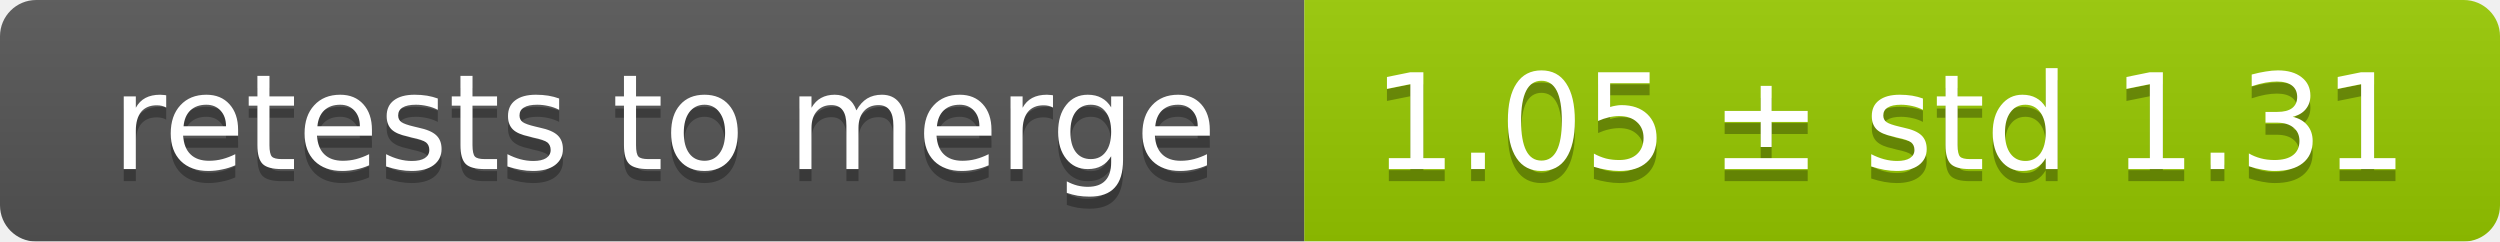
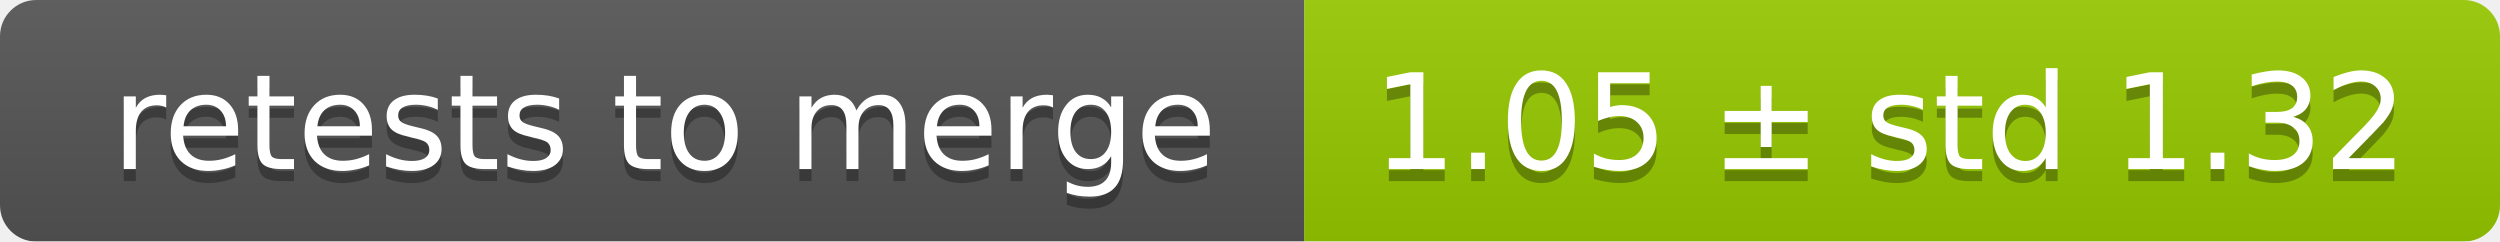
<svg xmlns="http://www.w3.org/2000/svg" width="207" height="20">
  <linearGradient id="smooth" x2="0" y2="100%">
    <stop offset="0" stop-color="#bbb" stop-opacity=".1" />
    <stop offset="1" stop-opacity=".1" />
  </linearGradient>
  <mask id="round">
    <rect width="207" height="20" rx="3" fill="#fff" />
  </mask>
  <g mask="url(#round)">
    <rect width="108" height="20" fill="#555" />
    <rect x="108" width="99" height="20" fill="#97ca00" />
    <rect width="207" height="20" fill="url(#smooth)" />
  </g>
  <g fill="#fff" text-anchor="middle" font-family="DejaVu Sans,Verdana,Geneva,sans-serif" font-size="11">
    <text x="55" y="15" fill="#010101" fill-opacity=".3">retests to merge</text>
    <text x="55" y="14">retests to merge</text>
-     <text x="156.5" y="15" fill="#010101" fill-opacity=".3">1.05 ± std 1.31</text>
-     <text x="156.5" y="14">1.05 ± std 1.31</text>
+     <text x="156.5" y="15" fill="#010101" fill-opacity=".3">1.05 ± std 1.32</text>
+     <text x="156.5" y="14">1.05 ± std 1.32</text>
  </g>
</svg>
